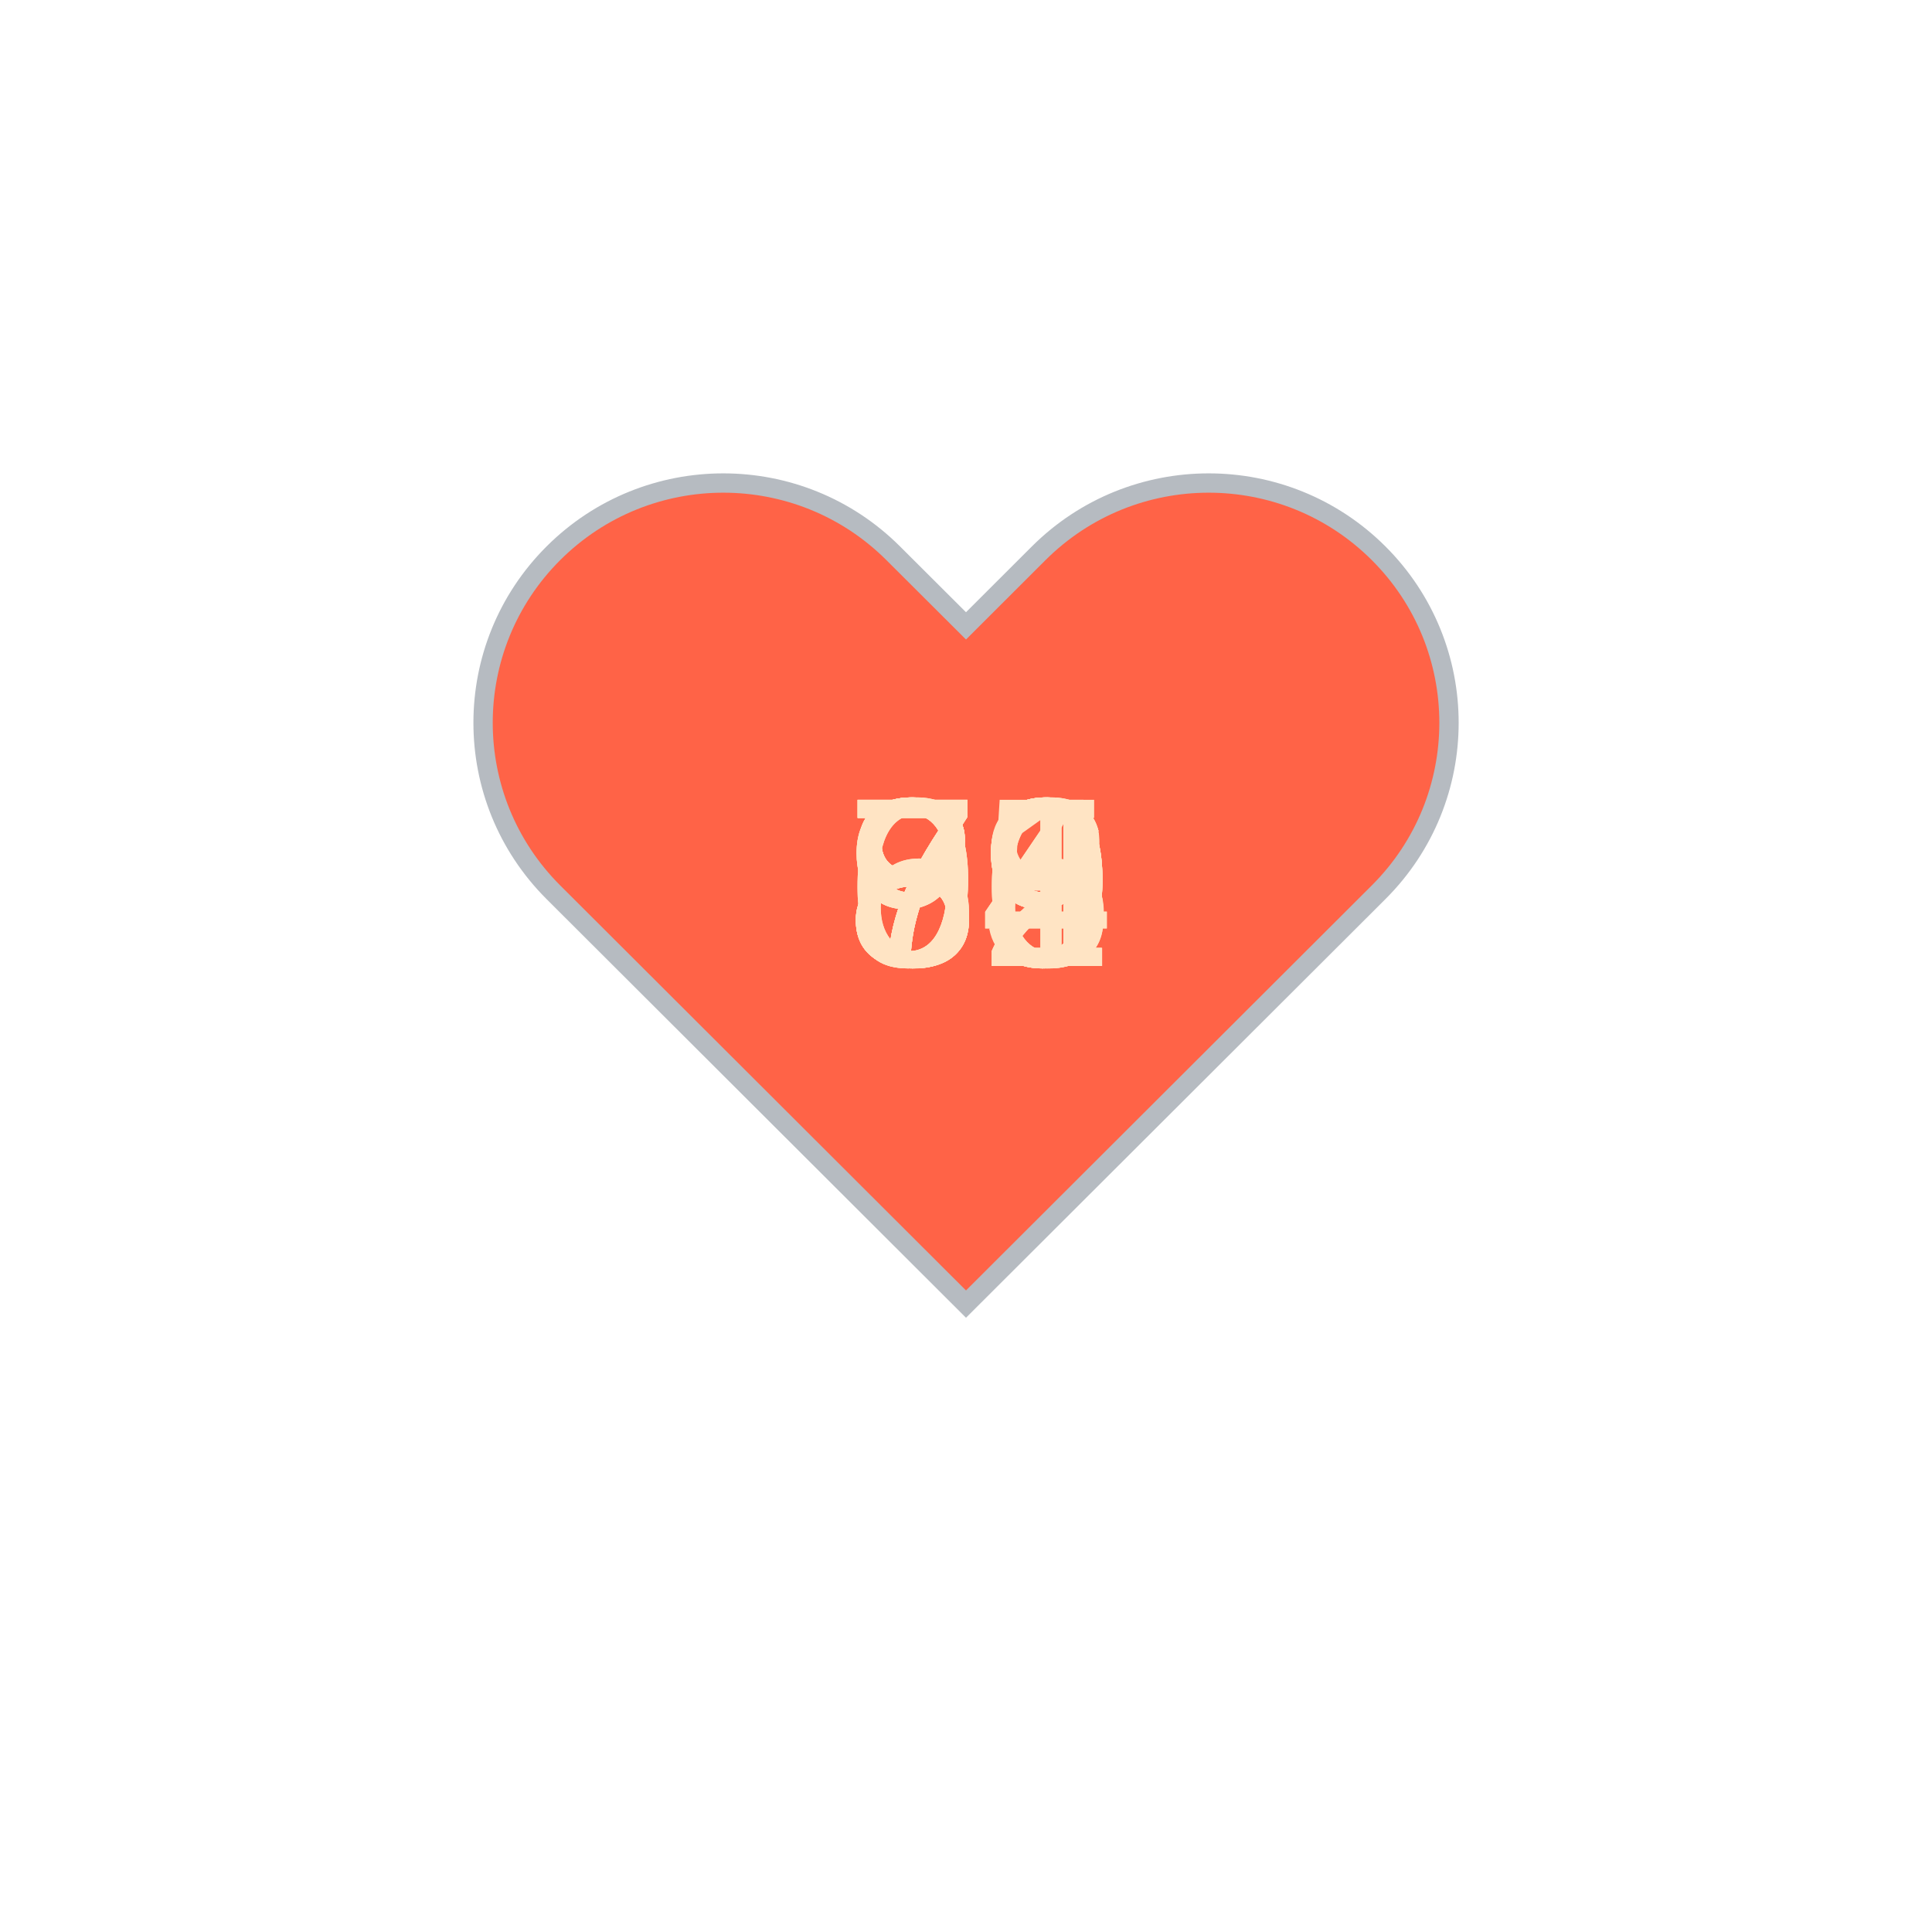
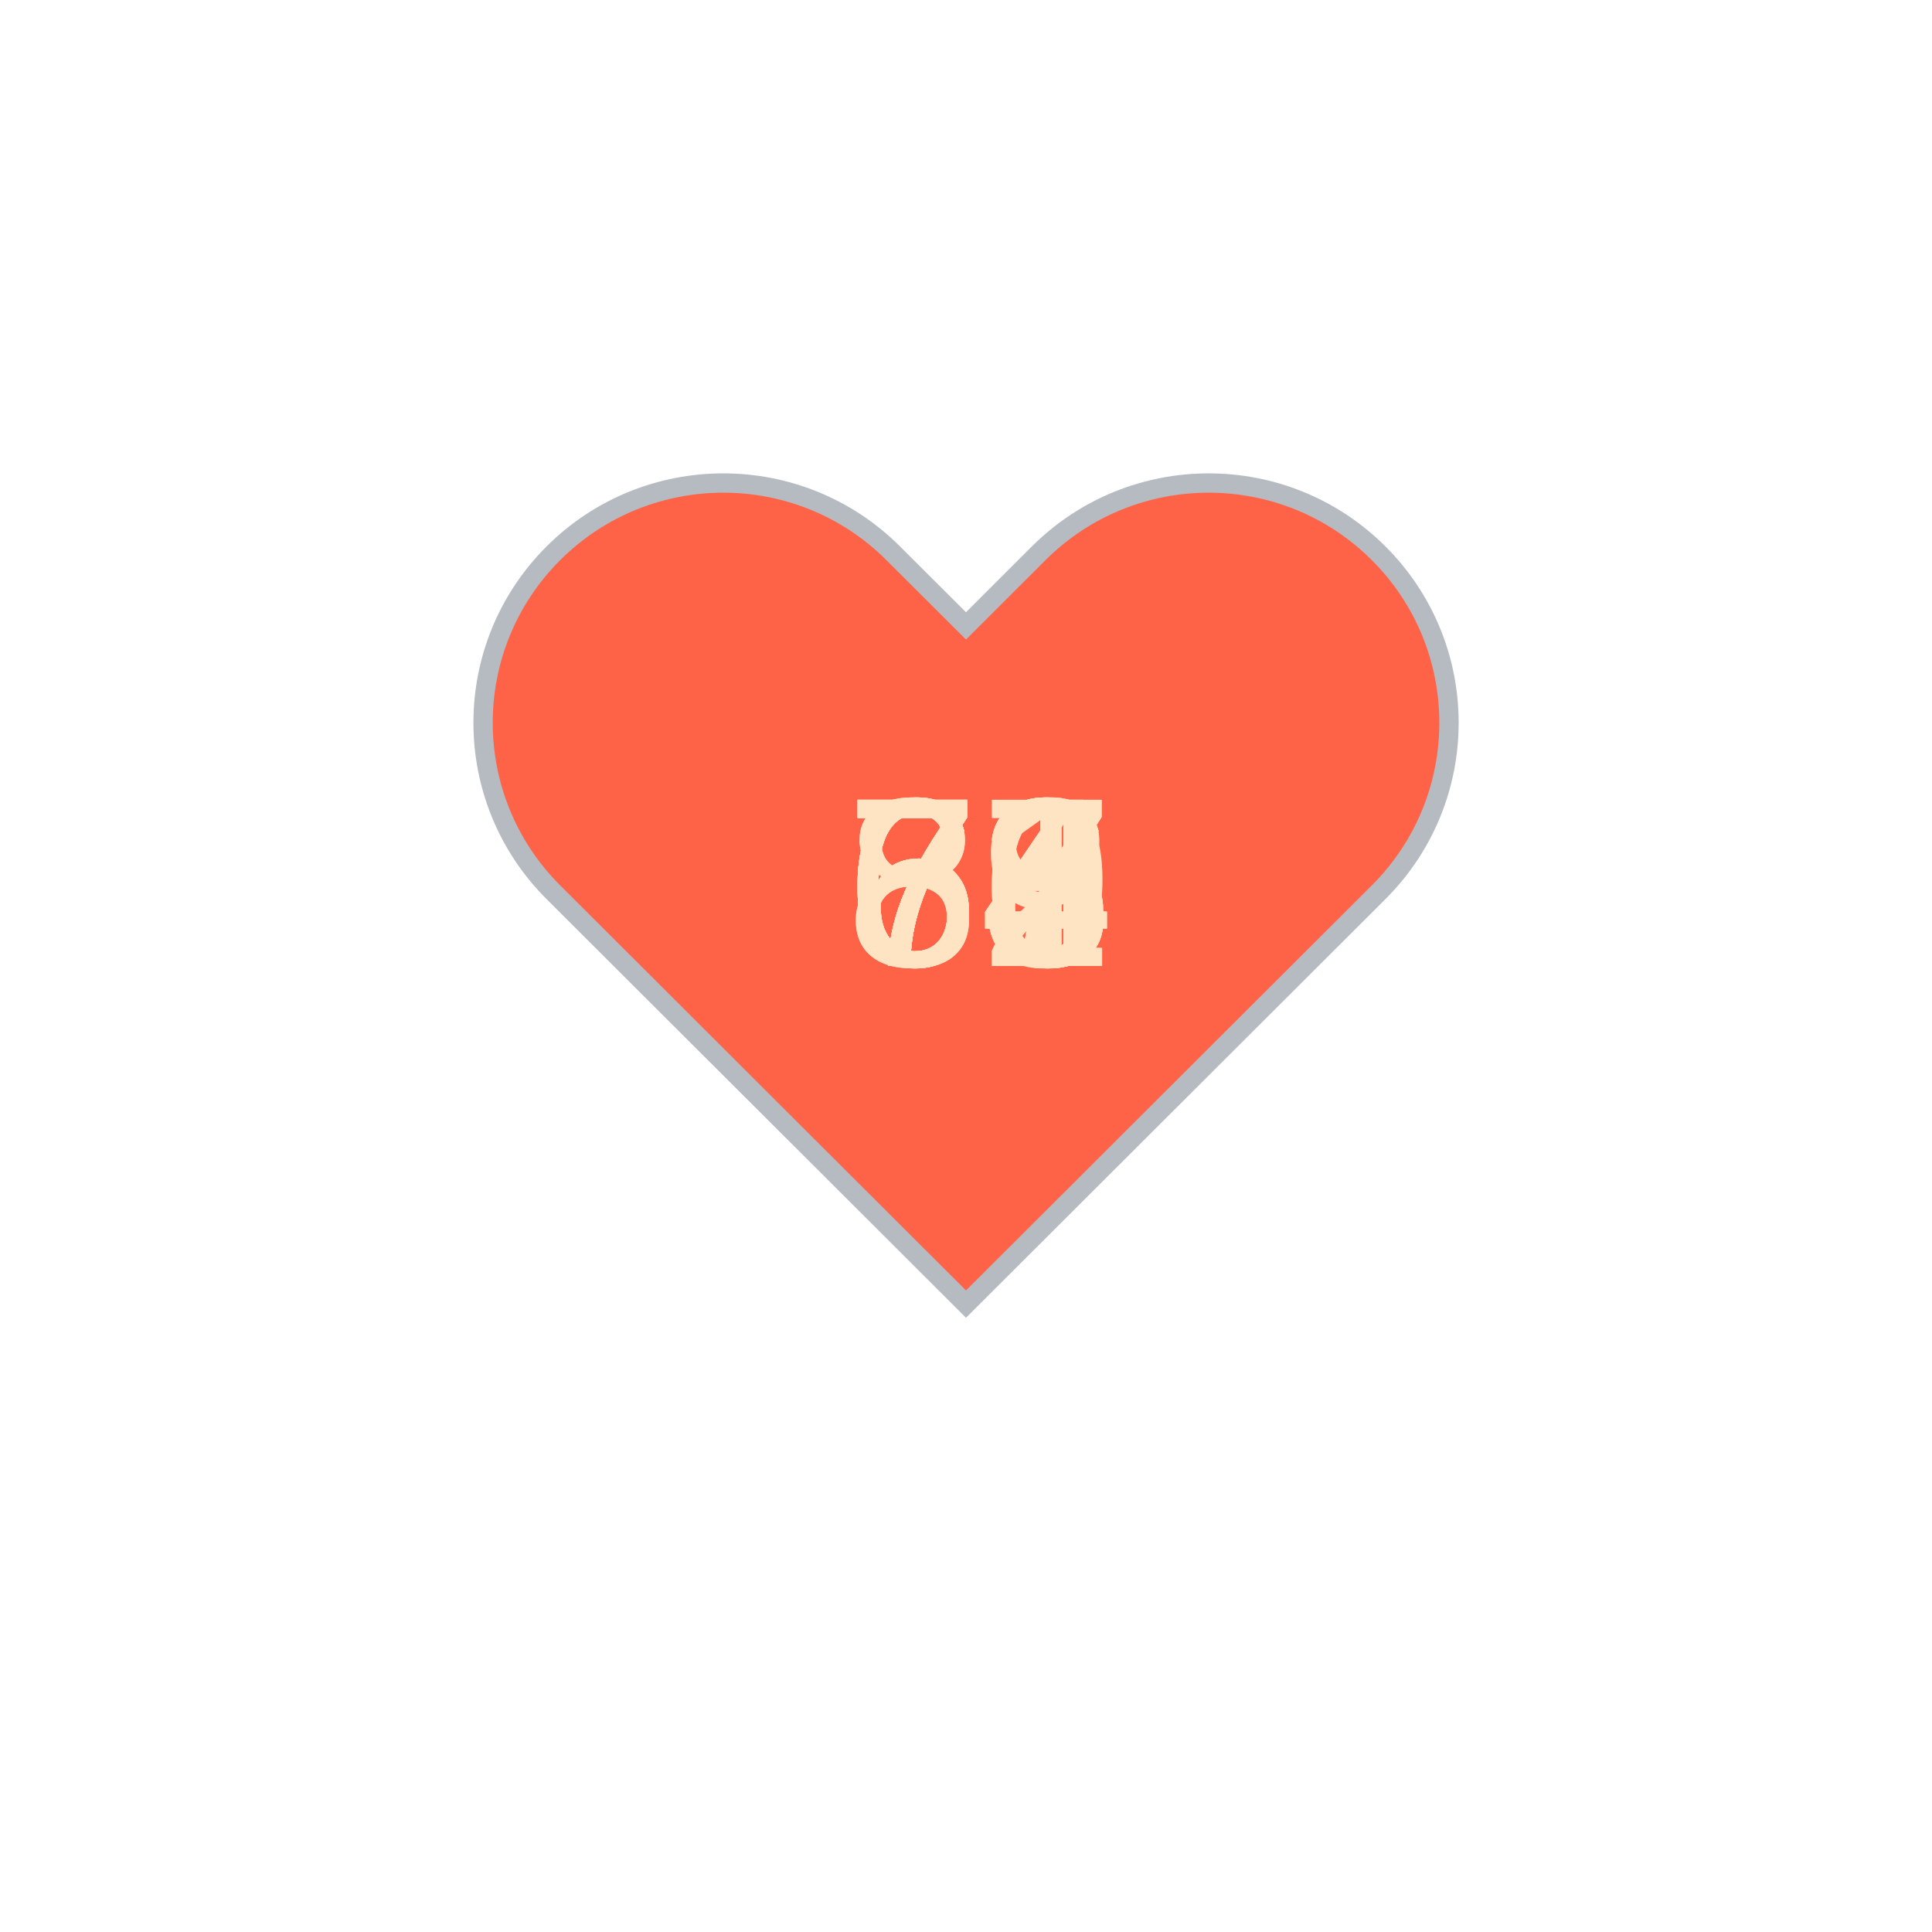
<svg xmlns="http://www.w3.org/2000/svg" baseProfile="full" height="150" version="1.1" viewBox="0,0,200,200" width="150">
  <defs />
  <g transform="translate(100 100)">
    <path d="M92.71,7.27L92.71,7.27c-9.71-9.69-25.46-9.69-35.18,0L50,14.79l-7.54-7.52C32.75-2.42,17-2.42,7.29,7.27v0 c-9.71,9.69-9.71,25.41,0,35.1L50,85l42.71-42.63C102.43,32.68,102.43,16.96,92.71,7.27z" fill="tomato" stroke="#B6BBC1" stroke-width="2" transform="translate(-50 -50)" />
    <animateTransform additive="sum" attributeName="transform" dur="1.2s" repeatCount="indefinite" type="scale" values="1; 1.5; 1.25; 1.5; 1.5; 1;" />
-     <text fill="bisque" style="font-size:25px; font-family:Arial" transform="translate(-12.5 0)">89<animate attributeName="visibility" dur="18.0s" keyTimes="0;0.07;0.13;0.2;0.27;0.33;0.4;0.47;0.53;0.6;0.67;0.73;0.8;0.87;0.93;1.0" repeatCount="indefinite" values="visible;hidden;hidden;hidden;hidden;hidden;hidden;hidden;hidden;hidden;hidden;hidden;hidden;hidden;hidden;hidden" />
+     <text fill="bisque" style="font-size:25px; font-family:Arial" transform="translate(-12.5 0)">74<animate attributeName="visibility" dur="18.0s" keyTimes="0;0.07;0.13;0.2;0.27;0.33;0.4;0.47;0.53;0.6;0.67;0.73;0.8;0.87;0.93;1.0" repeatCount="indefinite" values="visible;hidden;hidden;hidden;hidden;hidden;hidden;hidden;hidden;hidden;hidden;hidden;hidden;hidden;hidden;hidden" />
    </text>
-     <text fill="bisque" style="font-size:25px; font-family:Arial" transform="translate(-12.5 0)">86<animate attributeName="visibility" dur="18.0s" keyTimes="0;0.07;0.13;0.2;0.27;0.33;0.4;0.47;0.53;0.6;0.67;0.73;0.8;0.87;0.93;1.0" repeatCount="indefinite" values="hidden;visible;hidden;hidden;hidden;hidden;hidden;hidden;hidden;hidden;hidden;hidden;hidden;hidden;hidden;hidden" />
+     <text fill="bisque" style="font-size:25px; font-family:Arial" transform="translate(-12.5 0)">74<animate attributeName="visibility" dur="18.0s" keyTimes="0;0.07;0.13;0.2;0.27;0.33;0.4;0.47;0.53;0.6;0.67;0.73;0.8;0.87;0.93;1.0" repeatCount="indefinite" values="hidden;visible;hidden;hidden;hidden;hidden;hidden;hidden;hidden;hidden;hidden;hidden;hidden;hidden;hidden;hidden" />
    </text>
-     <text fill="bisque" style="font-size:25px; font-family:Arial" transform="translate(-12.5 0)">94<animate attributeName="visibility" dur="18.0s" keyTimes="0;0.07;0.13;0.2;0.27;0.33;0.4;0.47;0.53;0.6;0.67;0.73;0.8;0.87;0.93;1.0" repeatCount="indefinite" values="hidden;hidden;visible;hidden;hidden;hidden;hidden;hidden;hidden;hidden;hidden;hidden;hidden;hidden;hidden;hidden" />
+     <text fill="bisque" style="font-size:25px; font-family:Arial" transform="translate(-12.5 0)">73<animate attributeName="visibility" dur="18.0s" keyTimes="0;0.07;0.13;0.2;0.27;0.33;0.4;0.47;0.53;0.6;0.67;0.73;0.8;0.87;0.93;1.0" repeatCount="indefinite" values="hidden;hidden;visible;hidden;hidden;hidden;hidden;hidden;hidden;hidden;hidden;hidden;hidden;hidden;hidden;hidden" />
    </text>
-     <text fill="bisque" style="font-size:25px; font-family:Arial" transform="translate(-12.5 0)">95<animate attributeName="visibility" dur="18.0s" keyTimes="0;0.07;0.13;0.2;0.27;0.33;0.4;0.47;0.53;0.6;0.67;0.73;0.8;0.87;0.93;1.0" repeatCount="indefinite" values="hidden;hidden;hidden;visible;hidden;hidden;hidden;hidden;hidden;hidden;hidden;hidden;hidden;hidden;hidden;hidden" />
+     <text fill="bisque" style="font-size:25px; font-family:Arial" transform="translate(-12.5 0)">71<animate attributeName="visibility" dur="18.0s" keyTimes="0;0.07;0.13;0.2;0.27;0.33;0.4;0.47;0.53;0.6;0.67;0.73;0.8;0.87;0.93;1.0" repeatCount="indefinite" values="hidden;hidden;hidden;visible;hidden;hidden;hidden;hidden;hidden;hidden;hidden;hidden;hidden;hidden;hidden;hidden" />
    </text>
-     <text fill="bisque" style="font-size:25px; font-family:Arial" transform="translate(-12.5 0)">76<animate attributeName="visibility" dur="18.0s" keyTimes="0;0.07;0.13;0.2;0.27;0.33;0.4;0.47;0.53;0.6;0.67;0.73;0.8;0.87;0.93;1.0" repeatCount="indefinite" values="hidden;hidden;hidden;hidden;visible;hidden;hidden;hidden;hidden;hidden;hidden;hidden;hidden;hidden;hidden;hidden" />
+     <text fill="bisque" style="font-size:25px; font-family:Arial" transform="translate(-12.5 0)">74<animate attributeName="visibility" dur="18.0s" keyTimes="0;0.07;0.13;0.2;0.27;0.33;0.4;0.47;0.53;0.6;0.67;0.73;0.8;0.87;0.93;1.0" repeatCount="indefinite" values="hidden;hidden;hidden;hidden;visible;hidden;hidden;hidden;hidden;hidden;hidden;hidden;hidden;hidden;hidden;hidden" />
    </text>
-     <text fill="bisque" style="font-size:25px; font-family:Arial" transform="translate(-12.5 0)">72<animate attributeName="visibility" dur="18.0s" keyTimes="0;0.07;0.13;0.2;0.27;0.33;0.4;0.47;0.53;0.6;0.67;0.73;0.8;0.87;0.93;1.0" repeatCount="indefinite" values="hidden;hidden;hidden;hidden;hidden;visible;hidden;hidden;hidden;hidden;hidden;hidden;hidden;hidden;hidden;hidden" />
+     <text fill="bisque" style="font-size:25px; font-family:Arial" transform="translate(-12.5 0)">74<animate attributeName="visibility" dur="18.0s" keyTimes="0;0.07;0.13;0.2;0.27;0.33;0.4;0.47;0.53;0.6;0.67;0.73;0.8;0.87;0.93;1.0" repeatCount="indefinite" values="hidden;hidden;hidden;hidden;hidden;visible;hidden;hidden;hidden;hidden;hidden;hidden;hidden;hidden;hidden;hidden" />
    </text>
-     <text fill="bisque" style="font-size:25px; font-family:Arial" transform="translate(-12.5 0)">74<animate attributeName="visibility" dur="18.0s" keyTimes="0;0.07;0.13;0.2;0.27;0.33;0.4;0.47;0.53;0.6;0.67;0.73;0.8;0.87;0.93;1.0" repeatCount="indefinite" values="hidden;hidden;hidden;hidden;hidden;hidden;visible;hidden;hidden;hidden;hidden;hidden;hidden;hidden;hidden;hidden" />
+     <text fill="bisque" style="font-size:25px; font-family:Arial" transform="translate(-12.5 0)">67<animate attributeName="visibility" dur="18.0s" keyTimes="0;0.07;0.13;0.2;0.27;0.33;0.4;0.47;0.53;0.6;0.67;0.73;0.8;0.87;0.93;1.0" repeatCount="indefinite" values="hidden;hidden;hidden;hidden;hidden;hidden;visible;hidden;hidden;hidden;hidden;hidden;hidden;hidden;hidden;hidden" />
    </text>
-     <text fill="bisque" style="font-size:25px; font-family:Arial" transform="translate(-12.5 0)">69<animate attributeName="visibility" dur="18.0s" keyTimes="0;0.07;0.13;0.2;0.27;0.33;0.4;0.47;0.53;0.6;0.67;0.73;0.8;0.87;0.93;1.0" repeatCount="indefinite" values="hidden;hidden;hidden;hidden;hidden;hidden;hidden;visible;hidden;hidden;hidden;hidden;hidden;hidden;hidden;hidden" />
+     <text fill="bisque" style="font-size:25px; font-family:Arial" transform="translate(-12.5 0)">66<animate attributeName="visibility" dur="18.0s" keyTimes="0;0.07;0.13;0.2;0.27;0.33;0.4;0.47;0.53;0.6;0.67;0.73;0.8;0.87;0.93;1.0" repeatCount="indefinite" values="hidden;hidden;hidden;hidden;hidden;hidden;hidden;visible;hidden;hidden;hidden;hidden;hidden;hidden;hidden;hidden" />
    </text>
-     <text fill="bisque" style="font-size:25px; font-family:Arial" transform="translate(-12.5 0)">69<animate attributeName="visibility" dur="18.0s" keyTimes="0;0.07;0.13;0.2;0.27;0.33;0.4;0.47;0.53;0.6;0.67;0.73;0.8;0.87;0.93;1.0" repeatCount="indefinite" values="hidden;hidden;hidden;hidden;hidden;hidden;hidden;hidden;visible;hidden;hidden;hidden;hidden;hidden;hidden;hidden" />
+     <text fill="bisque" style="font-size:25px; font-family:Arial" transform="translate(-12.5 0)">67<animate attributeName="visibility" dur="18.0s" keyTimes="0;0.07;0.13;0.2;0.27;0.33;0.4;0.47;0.53;0.6;0.67;0.73;0.8;0.87;0.93;1.0" repeatCount="indefinite" values="hidden;hidden;hidden;hidden;hidden;hidden;hidden;hidden;visible;hidden;hidden;hidden;hidden;hidden;hidden;hidden" />
    </text>
-     <text fill="bisque" style="font-size:25px; font-family:Arial" transform="translate(-12.5 0)">78<animate attributeName="visibility" dur="18.0s" keyTimes="0;0.07;0.13;0.2;0.27;0.33;0.4;0.47;0.53;0.6;0.67;0.73;0.8;0.87;0.93;1.0" repeatCount="indefinite" values="hidden;hidden;hidden;hidden;hidden;hidden;hidden;hidden;hidden;visible;hidden;hidden;hidden;hidden;hidden;hidden" />
+     <text fill="bisque" style="font-size:25px; font-family:Arial" transform="translate(-12.5 0)">68<animate attributeName="visibility" dur="18.0s" keyTimes="0;0.07;0.13;0.2;0.27;0.33;0.4;0.47;0.53;0.6;0.67;0.73;0.8;0.87;0.93;1.0" repeatCount="indefinite" values="hidden;hidden;hidden;hidden;hidden;hidden;hidden;hidden;hidden;visible;hidden;hidden;hidden;hidden;hidden;hidden" />
    </text>
-     <text fill="bisque" style="font-size:25px; font-family:Arial" transform="translate(-12.5 0)">89<animate attributeName="visibility" dur="18.0s" keyTimes="0;0.07;0.13;0.2;0.27;0.33;0.4;0.47;0.53;0.6;0.67;0.73;0.8;0.87;0.93;1.0" repeatCount="indefinite" values="hidden;hidden;hidden;hidden;hidden;hidden;hidden;hidden;hidden;hidden;visible;hidden;hidden;hidden;hidden;hidden" />
+     <text fill="bisque" style="font-size:25px; font-family:Arial" transform="translate(-12.5 0)">63<animate attributeName="visibility" dur="18.0s" keyTimes="0;0.07;0.13;0.2;0.27;0.33;0.4;0.47;0.53;0.6;0.67;0.73;0.8;0.87;0.93;1.0" repeatCount="indefinite" values="hidden;hidden;hidden;hidden;hidden;hidden;hidden;hidden;hidden;hidden;visible;hidden;hidden;hidden;hidden;hidden" />
    </text>
-     <text fill="bisque" style="font-size:25px; font-family:Arial" transform="translate(-12.5 0)">79<animate attributeName="visibility" dur="18.0s" keyTimes="0;0.07;0.13;0.2;0.27;0.33;0.4;0.47;0.53;0.6;0.67;0.73;0.8;0.87;0.93;1.0" repeatCount="indefinite" values="hidden;hidden;hidden;hidden;hidden;hidden;hidden;hidden;hidden;hidden;hidden;visible;hidden;hidden;hidden;hidden" />
+     <text fill="bisque" style="font-size:25px; font-family:Arial" transform="translate(-12.5 0)">73<animate attributeName="visibility" dur="18.0s" keyTimes="0;0.07;0.13;0.2;0.27;0.33;0.4;0.47;0.53;0.6;0.67;0.73;0.8;0.87;0.93;1.0" repeatCount="indefinite" values="hidden;hidden;hidden;hidden;hidden;hidden;hidden;hidden;hidden;hidden;hidden;visible;hidden;hidden;hidden;hidden" />
    </text>
-     <text fill="bisque" style="font-size:25px; font-family:Arial" transform="translate(-12.5 0)">83<animate attributeName="visibility" dur="18.0s" keyTimes="0;0.07;0.13;0.2;0.27;0.33;0.4;0.47;0.53;0.6;0.67;0.73;0.8;0.87;0.93;1.0" repeatCount="indefinite" values="hidden;hidden;hidden;hidden;hidden;hidden;hidden;hidden;hidden;hidden;hidden;hidden;visible;hidden;hidden;hidden" />
+     <text fill="bisque" style="font-size:25px; font-family:Arial" transform="translate(-12.5 0)">79<animate attributeName="visibility" dur="18.0s" keyTimes="0;0.07;0.13;0.2;0.27;0.33;0.4;0.47;0.53;0.6;0.67;0.73;0.8;0.87;0.93;1.0" repeatCount="indefinite" values="hidden;hidden;hidden;hidden;hidden;hidden;hidden;hidden;hidden;hidden;hidden;hidden;visible;hidden;hidden;hidden" />
    </text>
-     <text fill="bisque" style="font-size:25px; font-family:Arial" transform="translate(-12.5 0)">92<animate attributeName="visibility" dur="18.0s" keyTimes="0;0.07;0.13;0.2;0.27;0.33;0.4;0.47;0.53;0.6;0.67;0.73;0.8;0.87;0.93;1.0" repeatCount="indefinite" values="hidden;hidden;hidden;hidden;hidden;hidden;hidden;hidden;hidden;hidden;hidden;hidden;hidden;visible;hidden;hidden" />
+     <text fill="bisque" style="font-size:25px; font-family:Arial" transform="translate(-12.5 0)">86<animate attributeName="visibility" dur="18.0s" keyTimes="0;0.07;0.13;0.2;0.27;0.33;0.4;0.47;0.53;0.6;0.67;0.73;0.8;0.87;0.93;1.0" repeatCount="indefinite" values="hidden;hidden;hidden;hidden;hidden;hidden;hidden;hidden;hidden;hidden;hidden;hidden;hidden;visible;hidden;hidden" />
    </text>
-     <text fill="bisque" style="font-size:25px; font-family:Arial" transform="translate(-12.5 0)">81<animate attributeName="visibility" dur="18.0s" keyTimes="0;0.07;0.13;0.2;0.27;0.33;0.4;0.47;0.53;0.6;0.67;0.73;0.8;0.87;0.93;1.0" repeatCount="indefinite" values="hidden;hidden;hidden;hidden;hidden;hidden;hidden;hidden;hidden;hidden;hidden;hidden;hidden;hidden;visible;hidden" />
+     <text fill="bisque" style="font-size:25px; font-family:Arial" transform="translate(-12.5 0)">82<animate attributeName="visibility" dur="18.0s" keyTimes="0;0.07;0.13;0.2;0.27;0.33;0.4;0.47;0.53;0.6;0.67;0.73;0.8;0.87;0.93;1.0" repeatCount="indefinite" values="hidden;hidden;hidden;hidden;hidden;hidden;hidden;hidden;hidden;hidden;hidden;hidden;hidden;hidden;visible;hidden" />
    </text>
  </g>
</svg>
